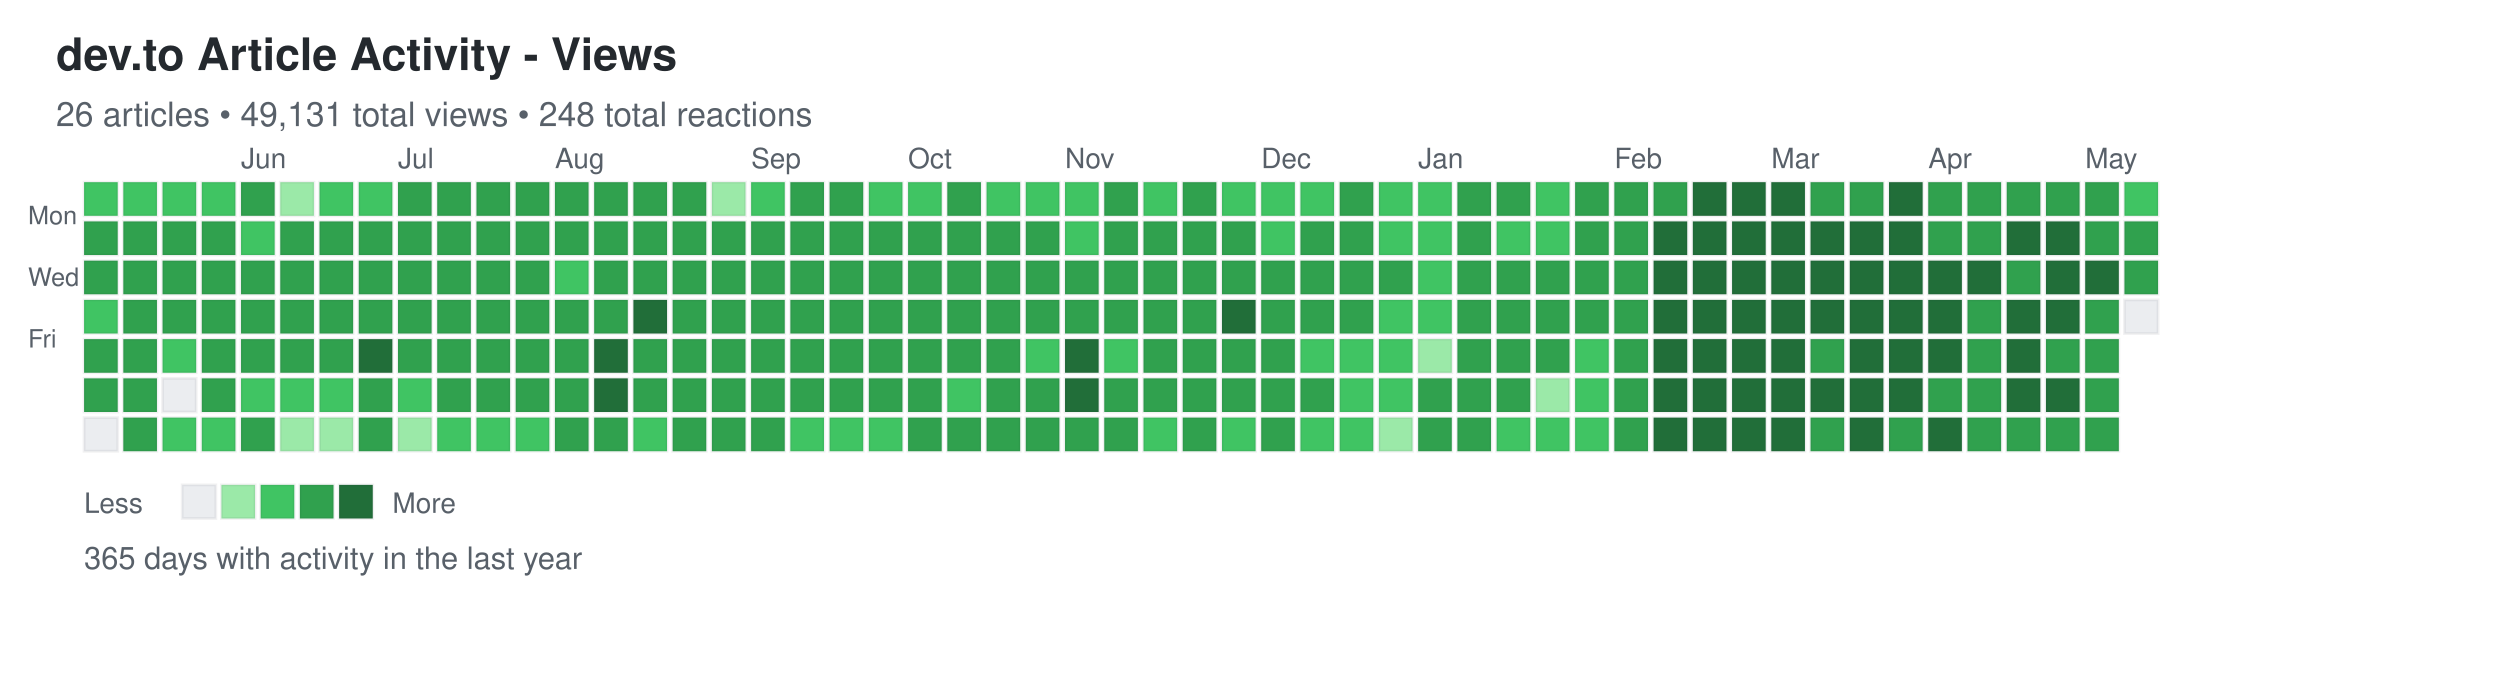
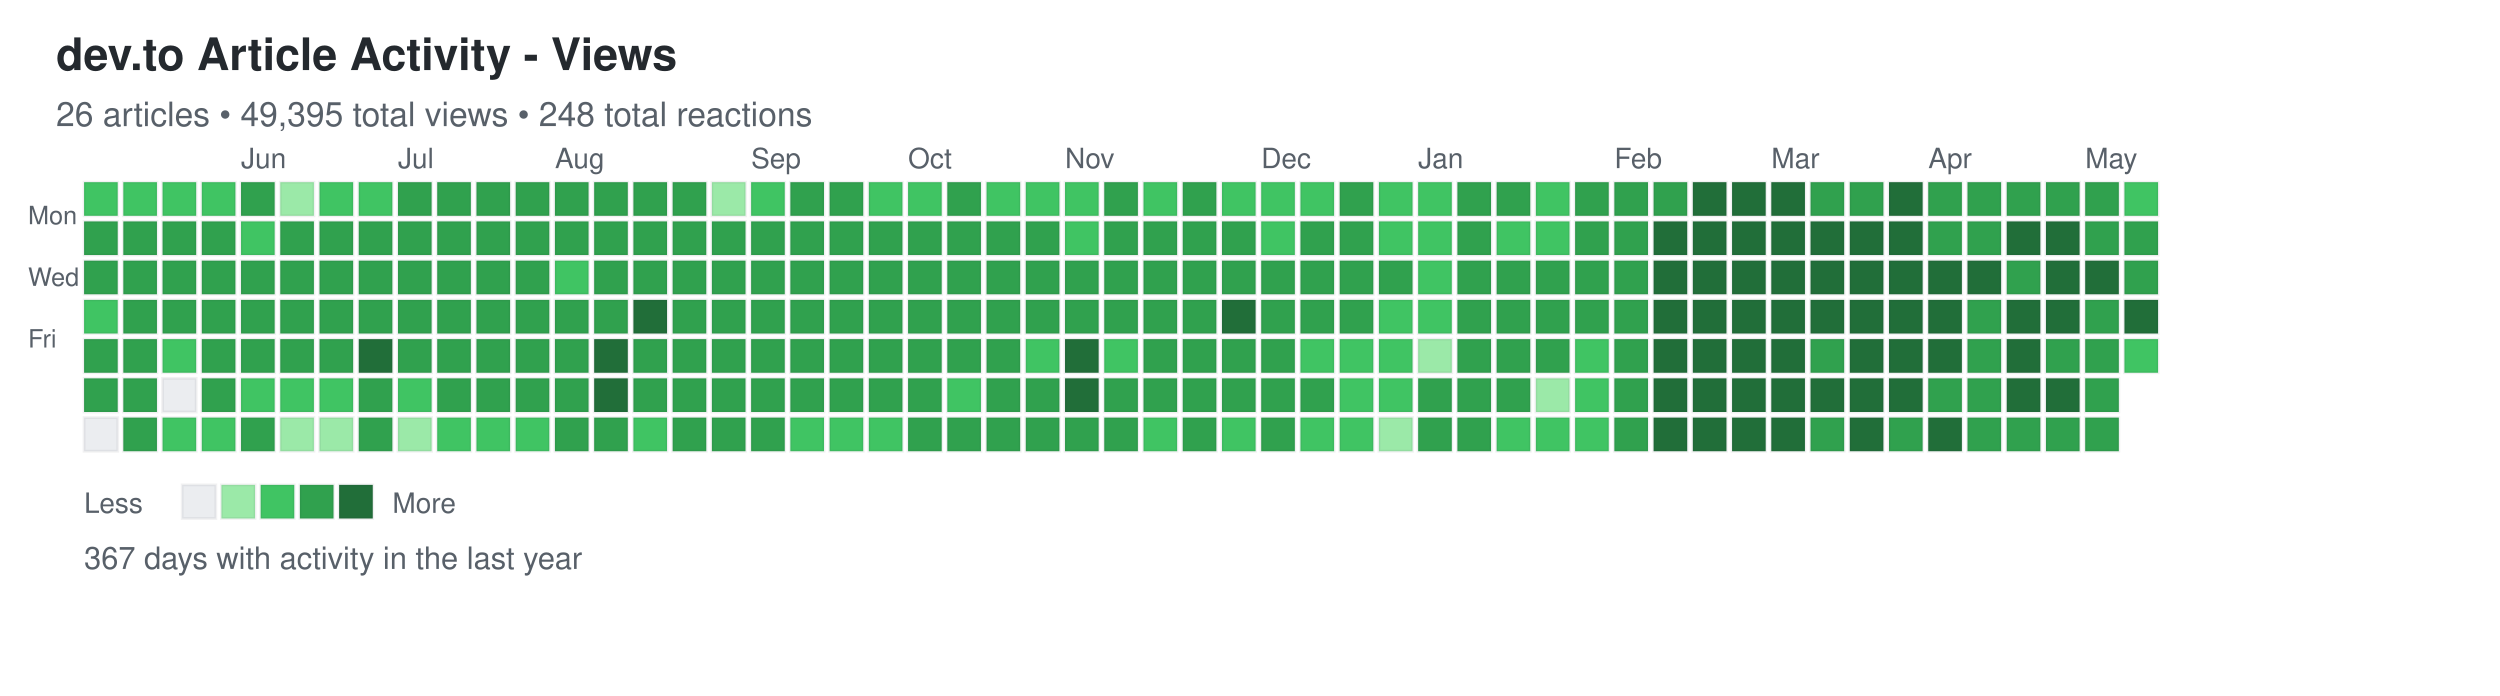
<svg xmlns="http://www.w3.org/2000/svg" width="892" height="248">
  <defs>
    <style>
.day { stroke: rgba(27,31,35,0.06); stroke-width: 1px; cursor: pointer; }
.day:hover { stroke: rgba(27,31,35,0.3); stroke-width: 2px; }
.month-label { font-family: -apple-system, BlinkMacSystemFont, "Segoe UI", Helvetica, Arial, sans-serif; font-size: 10px; fill: #586069; }
.day-label { font-family: -apple-system, BlinkMacSystemFont, "Segoe UI", Helvetica, Arial, sans-serif; font-size: 9px; fill: #586069; }
.title { font-family: -apple-system, BlinkMacSystemFont, "Segoe UI", Helvetica, Arial, sans-serif; font-size: 16px; font-weight: 600; fill: #24292e; }
.subtitle { font-family: -apple-system, BlinkMacSystemFont, "Segoe UI", Helvetica, Arial, sans-serif; font-size: 12px; fill: #586069; }
.stats { font-family: -apple-system, BlinkMacSystemFont, "Segoe UI", Helvetica, Arial, sans-serif; font-size: 11px; fill: #586069; }
.legend-text { font-family: -apple-system, BlinkMacSystemFont, "Segoe UI", Helvetica, Arial, sans-serif; font-size: 10px; fill: #586069; }
</style>
  </defs>
  <text x="20" y="25" class="title">dev.to Article Activity - Views</text>
-   <text x="20" y="45" class="subtitle">26 articles • 49,131 total views • 248 total reactions</text>
+   <text x="20" y="45" class="subtitle">26 articles • 49,395 total views • 248 total reactions</text>
  <text x="10" y="80" class="day-label">Mon</text>
  <text x="10" y="102" class="day-label">Wed</text>
  <text x="10" y="124" class="day-label">Fri</text>
  <rect x="30" y="65" width="12" height="12" fill="#40c463" class="day" data-date="2025-05-04" data-level="2" />
  <rect x="30" y="79" width="12" height="12" fill="#30a14e" class="day" data-date="2025-05-05" data-level="3" />
  <rect x="30" y="93" width="12" height="12" fill="#30a14e" class="day" data-date="2025-05-06" data-level="3" />
  <rect x="30" y="107" width="12" height="12" fill="#40c463" class="day" data-date="2025-05-07" data-level="2" />
  <rect x="30" y="121" width="12" height="12" fill="#30a14e" class="day" data-date="2025-05-08" data-level="3" />
  <rect x="30" y="135" width="12" height="12" fill="#30a14e" class="day" data-date="2025-05-09" data-level="3" />
  <rect x="30" y="149" width="12" height="12" fill="#ebedf0" class="day" data-date="2025-05-10" data-level="0" />
  <rect x="44" y="65" width="12" height="12" fill="#40c463" class="day" data-date="2025-05-11" data-level="2" />
  <rect x="44" y="79" width="12" height="12" fill="#30a14e" class="day" data-date="2025-05-12" data-level="3" />
  <rect x="44" y="93" width="12" height="12" fill="#30a14e" class="day" data-date="2025-05-13" data-level="3" />
  <rect x="44" y="107" width="12" height="12" fill="#30a14e" class="day" data-date="2025-05-14" data-level="3" />
  <rect x="44" y="121" width="12" height="12" fill="#30a14e" class="day" data-date="2025-05-15" data-level="3" />
  <rect x="44" y="135" width="12" height="12" fill="#30a14e" class="day" data-date="2025-05-16" data-level="3" />
  <rect x="44" y="149" width="12" height="12" fill="#30a14e" class="day" data-date="2025-05-17" data-level="3" />
  <rect x="58" y="65" width="12" height="12" fill="#40c463" class="day" data-date="2025-05-18" data-level="2" />
  <rect x="58" y="79" width="12" height="12" fill="#30a14e" class="day" data-date="2025-05-19" data-level="3" />
  <rect x="58" y="93" width="12" height="12" fill="#30a14e" class="day" data-date="2025-05-20" data-level="3" />
  <rect x="58" y="107" width="12" height="12" fill="#30a14e" class="day" data-date="2025-05-21" data-level="3" />
  <rect x="58" y="121" width="12" height="12" fill="#40c463" class="day" data-date="2025-05-22" data-level="2" />
  <rect x="58" y="135" width="12" height="12" fill="#ebedf0" class="day" data-date="2025-05-23" data-level="0" />
  <rect x="58" y="149" width="12" height="12" fill="#40c463" class="day" data-date="2025-05-24" data-level="2" />
  <rect x="72" y="65" width="12" height="12" fill="#40c463" class="day" data-date="2025-05-25" data-level="2" />
  <rect x="72" y="79" width="12" height="12" fill="#30a14e" class="day" data-date="2025-05-26" data-level="3" />
  <rect x="72" y="93" width="12" height="12" fill="#30a14e" class="day" data-date="2025-05-27" data-level="3" />
  <rect x="72" y="107" width="12" height="12" fill="#30a14e" class="day" data-date="2025-05-28" data-level="3" />
  <rect x="72" y="121" width="12" height="12" fill="#30a14e" class="day" data-date="2025-05-29" data-level="3" />
  <rect x="72" y="135" width="12" height="12" fill="#30a14e" class="day" data-date="2025-05-30" data-level="3" />
  <rect x="72" y="149" width="12" height="12" fill="#40c463" class="day" data-date="2025-05-31" data-level="2" />
  <rect x="86" y="65" width="12" height="12" fill="#30a14e" class="day" data-date="2025-06-01" data-level="3" />
  <rect x="86" y="79" width="12" height="12" fill="#40c463" class="day" data-date="2025-06-02" data-level="2" />
  <rect x="86" y="93" width="12" height="12" fill="#30a14e" class="day" data-date="2025-06-03" data-level="3" />
  <rect x="86" y="107" width="12" height="12" fill="#30a14e" class="day" data-date="2025-06-04" data-level="3" />
  <rect x="86" y="121" width="12" height="12" fill="#30a14e" class="day" data-date="2025-06-05" data-level="3" />
  <rect x="86" y="135" width="12" height="12" fill="#40c463" class="day" data-date="2025-06-06" data-level="2" />
  <rect x="86" y="149" width="12" height="12" fill="#30a14e" class="day" data-date="2025-06-07" data-level="3" />
  <rect x="100" y="65" width="12" height="12" fill="#9be9a8" class="day" data-date="2025-06-08" data-level="1" />
  <rect x="100" y="79" width="12" height="12" fill="#30a14e" class="day" data-date="2025-06-09" data-level="3" />
  <rect x="100" y="93" width="12" height="12" fill="#30a14e" class="day" data-date="2025-06-10" data-level="3" />
  <rect x="100" y="107" width="12" height="12" fill="#30a14e" class="day" data-date="2025-06-11" data-level="3" />
  <rect x="100" y="121" width="12" height="12" fill="#30a14e" class="day" data-date="2025-06-12" data-level="3" />
  <rect x="100" y="135" width="12" height="12" fill="#40c463" class="day" data-date="2025-06-13" data-level="2" />
  <rect x="100" y="149" width="12" height="12" fill="#9be9a8" class="day" data-date="2025-06-14" data-level="1" />
  <rect x="114" y="65" width="12" height="12" fill="#40c463" class="day" data-date="2025-06-15" data-level="2" />
  <rect x="114" y="79" width="12" height="12" fill="#30a14e" class="day" data-date="2025-06-16" data-level="3" />
  <rect x="114" y="93" width="12" height="12" fill="#30a14e" class="day" data-date="2025-06-17" data-level="3" />
  <rect x="114" y="107" width="12" height="12" fill="#30a14e" class="day" data-date="2025-06-18" data-level="3" />
  <rect x="114" y="121" width="12" height="12" fill="#30a14e" class="day" data-date="2025-06-19" data-level="3" />
  <rect x="114" y="135" width="12" height="12" fill="#40c463" class="day" data-date="2025-06-20" data-level="2" />
  <rect x="114" y="149" width="12" height="12" fill="#9be9a8" class="day" data-date="2025-06-21" data-level="1" />
  <rect x="128" y="65" width="12" height="12" fill="#40c463" class="day" data-date="2025-06-22" data-level="2" />
  <rect x="128" y="79" width="12" height="12" fill="#30a14e" class="day" data-date="2025-06-23" data-level="3" />
  <rect x="128" y="93" width="12" height="12" fill="#30a14e" class="day" data-date="2025-06-24" data-level="3" />
  <rect x="128" y="107" width="12" height="12" fill="#30a14e" class="day" data-date="2025-06-25" data-level="3" />
  <rect x="128" y="121" width="12" height="12" fill="#216e39" class="day" data-date="2025-06-26" data-level="4" />
  <rect x="128" y="135" width="12" height="12" fill="#30a14e" class="day" data-date="2025-06-27" data-level="3" />
  <rect x="128" y="149" width="12" height="12" fill="#30a14e" class="day" data-date="2025-06-28" data-level="3" />
  <rect x="142" y="65" width="12" height="12" fill="#30a14e" class="day" data-date="2025-06-29" data-level="3" />
  <rect x="142" y="79" width="12" height="12" fill="#30a14e" class="day" data-date="2025-06-30" data-level="3" />
  <rect x="142" y="93" width="12" height="12" fill="#30a14e" class="day" data-date="2025-07-01" data-level="3" />
  <rect x="142" y="107" width="12" height="12" fill="#30a14e" class="day" data-date="2025-07-02" data-level="3" />
  <rect x="142" y="121" width="12" height="12" fill="#30a14e" class="day" data-date="2025-07-03" data-level="3" />
  <rect x="142" y="135" width="12" height="12" fill="#40c463" class="day" data-date="2025-07-04" data-level="2" />
  <rect x="142" y="149" width="12" height="12" fill="#9be9a8" class="day" data-date="2025-07-05" data-level="1" />
  <rect x="156" y="65" width="12" height="12" fill="#30a14e" class="day" data-date="2025-07-06" data-level="3" />
  <rect x="156" y="79" width="12" height="12" fill="#30a14e" class="day" data-date="2025-07-07" data-level="3" />
  <rect x="156" y="93" width="12" height="12" fill="#30a14e" class="day" data-date="2025-07-08" data-level="3" />
  <rect x="156" y="107" width="12" height="12" fill="#30a14e" class="day" data-date="2025-07-09" data-level="3" />
  <rect x="156" y="121" width="12" height="12" fill="#30a14e" class="day" data-date="2025-07-10" data-level="3" />
  <rect x="156" y="135" width="12" height="12" fill="#30a14e" class="day" data-date="2025-07-11" data-level="3" />
  <rect x="156" y="149" width="12" height="12" fill="#40c463" class="day" data-date="2025-07-12" data-level="2" />
  <rect x="170" y="65" width="12" height="12" fill="#30a14e" class="day" data-date="2025-07-13" data-level="3" />
  <rect x="170" y="79" width="12" height="12" fill="#30a14e" class="day" data-date="2025-07-14" data-level="3" />
  <rect x="170" y="93" width="12" height="12" fill="#30a14e" class="day" data-date="2025-07-15" data-level="3" />
  <rect x="170" y="107" width="12" height="12" fill="#30a14e" class="day" data-date="2025-07-16" data-level="3" />
  <rect x="170" y="121" width="12" height="12" fill="#30a14e" class="day" data-date="2025-07-17" data-level="3" />
  <rect x="170" y="135" width="12" height="12" fill="#30a14e" class="day" data-date="2025-07-18" data-level="3" />
  <rect x="170" y="149" width="12" height="12" fill="#40c463" class="day" data-date="2025-07-19" data-level="2" />
  <rect x="184" y="65" width="12" height="12" fill="#30a14e" class="day" data-date="2025-07-20" data-level="3" />
  <rect x="184" y="79" width="12" height="12" fill="#30a14e" class="day" data-date="2025-07-21" data-level="3" />
  <rect x="184" y="93" width="12" height="12" fill="#30a14e" class="day" data-date="2025-07-22" data-level="3" />
  <rect x="184" y="107" width="12" height="12" fill="#30a14e" class="day" data-date="2025-07-23" data-level="3" />
  <rect x="184" y="121" width="12" height="12" fill="#30a14e" class="day" data-date="2025-07-24" data-level="3" />
  <rect x="184" y="135" width="12" height="12" fill="#30a14e" class="day" data-date="2025-07-25" data-level="3" />
  <rect x="184" y="149" width="12" height="12" fill="#40c463" class="day" data-date="2025-07-26" data-level="2" />
  <rect x="198" y="65" width="12" height="12" fill="#30a14e" class="day" data-date="2025-07-27" data-level="3" />
  <rect x="198" y="79" width="12" height="12" fill="#30a14e" class="day" data-date="2025-07-28" data-level="3" />
  <rect x="198" y="93" width="12" height="12" fill="#40c463" class="day" data-date="2025-07-29" data-level="2" />
  <rect x="198" y="107" width="12" height="12" fill="#30a14e" class="day" data-date="2025-07-30" data-level="3" />
  <rect x="198" y="121" width="12" height="12" fill="#30a14e" class="day" data-date="2025-07-31" data-level="3" />
  <rect x="198" y="135" width="12" height="12" fill="#30a14e" class="day" data-date="2025-08-01" data-level="3" />
  <rect x="198" y="149" width="12" height="12" fill="#30a14e" class="day" data-date="2025-08-02" data-level="3" />
  <rect x="212" y="65" width="12" height="12" fill="#30a14e" class="day" data-date="2025-08-03" data-level="3" />
  <rect x="212" y="79" width="12" height="12" fill="#30a14e" class="day" data-date="2025-08-04" data-level="3" />
  <rect x="212" y="93" width="12" height="12" fill="#30a14e" class="day" data-date="2025-08-05" data-level="3" />
  <rect x="212" y="107" width="12" height="12" fill="#30a14e" class="day" data-date="2025-08-06" data-level="3" />
  <rect x="212" y="121" width="12" height="12" fill="#216e39" class="day" data-date="2025-08-07" data-level="4" />
  <rect x="212" y="135" width="12" height="12" fill="#216e39" class="day" data-date="2025-08-08" data-level="4" />
  <rect x="212" y="149" width="12" height="12" fill="#30a14e" class="day" data-date="2025-08-09" data-level="3" />
  <rect x="226" y="65" width="12" height="12" fill="#30a14e" class="day" data-date="2025-08-10" data-level="3" />
  <rect x="226" y="79" width="12" height="12" fill="#30a14e" class="day" data-date="2025-08-11" data-level="3" />
  <rect x="226" y="93" width="12" height="12" fill="#30a14e" class="day" data-date="2025-08-12" data-level="3" />
  <rect x="226" y="107" width="12" height="12" fill="#216e39" class="day" data-date="2025-08-13" data-level="4" />
  <rect x="226" y="121" width="12" height="12" fill="#30a14e" class="day" data-date="2025-08-14" data-level="3" />
  <rect x="226" y="135" width="12" height="12" fill="#30a14e" class="day" data-date="2025-08-15" data-level="3" />
  <rect x="226" y="149" width="12" height="12" fill="#40c463" class="day" data-date="2025-08-16" data-level="2" />
  <rect x="240" y="65" width="12" height="12" fill="#30a14e" class="day" data-date="2025-08-17" data-level="3" />
  <rect x="240" y="79" width="12" height="12" fill="#30a14e" class="day" data-date="2025-08-18" data-level="3" />
  <rect x="240" y="93" width="12" height="12" fill="#30a14e" class="day" data-date="2025-08-19" data-level="3" />
  <rect x="240" y="107" width="12" height="12" fill="#30a14e" class="day" data-date="2025-08-20" data-level="3" />
  <rect x="240" y="121" width="12" height="12" fill="#30a14e" class="day" data-date="2025-08-21" data-level="3" />
  <rect x="240" y="135" width="12" height="12" fill="#30a14e" class="day" data-date="2025-08-22" data-level="3" />
  <rect x="240" y="149" width="12" height="12" fill="#30a14e" class="day" data-date="2025-08-23" data-level="3" />
  <rect x="254" y="65" width="12" height="12" fill="#9be9a8" class="day" data-date="2025-08-24" data-level="1" />
  <rect x="254" y="79" width="12" height="12" fill="#30a14e" class="day" data-date="2025-08-25" data-level="3" />
  <rect x="254" y="93" width="12" height="12" fill="#30a14e" class="day" data-date="2025-08-26" data-level="3" />
  <rect x="254" y="107" width="12" height="12" fill="#30a14e" class="day" data-date="2025-08-27" data-level="3" />
  <rect x="254" y="121" width="12" height="12" fill="#30a14e" class="day" data-date="2025-08-28" data-level="3" />
  <rect x="254" y="135" width="12" height="12" fill="#30a14e" class="day" data-date="2025-08-29" data-level="3" />
  <rect x="254" y="149" width="12" height="12" fill="#30a14e" class="day" data-date="2025-08-30" data-level="3" />
  <rect x="268" y="65" width="12" height="12" fill="#40c463" class="day" data-date="2025-08-31" data-level="2" />
  <rect x="268" y="79" width="12" height="12" fill="#30a14e" class="day" data-date="2025-09-01" data-level="3" />
  <rect x="268" y="93" width="12" height="12" fill="#30a14e" class="day" data-date="2025-09-02" data-level="3" />
  <rect x="268" y="107" width="12" height="12" fill="#30a14e" class="day" data-date="2025-09-03" data-level="3" />
  <rect x="268" y="121" width="12" height="12" fill="#30a14e" class="day" data-date="2025-09-04" data-level="3" />
  <rect x="268" y="135" width="12" height="12" fill="#30a14e" class="day" data-date="2025-09-05" data-level="3" />
  <rect x="268" y="149" width="12" height="12" fill="#30a14e" class="day" data-date="2025-09-06" data-level="3" />
  <rect x="282" y="65" width="12" height="12" fill="#30a14e" class="day" data-date="2025-09-07" data-level="3" />
  <rect x="282" y="79" width="12" height="12" fill="#30a14e" class="day" data-date="2025-09-08" data-level="3" />
  <rect x="282" y="93" width="12" height="12" fill="#30a14e" class="day" data-date="2025-09-09" data-level="3" />
  <rect x="282" y="107" width="12" height="12" fill="#30a14e" class="day" data-date="2025-09-10" data-level="3" />
  <rect x="282" y="121" width="12" height="12" fill="#30a14e" class="day" data-date="2025-09-11" data-level="3" />
  <rect x="282" y="135" width="12" height="12" fill="#30a14e" class="day" data-date="2025-09-12" data-level="3" />
  <rect x="282" y="149" width="12" height="12" fill="#40c463" class="day" data-date="2025-09-13" data-level="2" />
  <rect x="296" y="65" width="12" height="12" fill="#30a14e" class="day" data-date="2025-09-14" data-level="3" />
  <rect x="296" y="79" width="12" height="12" fill="#30a14e" class="day" data-date="2025-09-15" data-level="3" />
  <rect x="296" y="93" width="12" height="12" fill="#30a14e" class="day" data-date="2025-09-16" data-level="3" />
  <rect x="296" y="107" width="12" height="12" fill="#30a14e" class="day" data-date="2025-09-17" data-level="3" />
  <rect x="296" y="121" width="12" height="12" fill="#30a14e" class="day" data-date="2025-09-18" data-level="3" />
  <rect x="296" y="135" width="12" height="12" fill="#30a14e" class="day" data-date="2025-09-19" data-level="3" />
  <rect x="296" y="149" width="12" height="12" fill="#40c463" class="day" data-date="2025-09-20" data-level="2" />
  <rect x="310" y="65" width="12" height="12" fill="#40c463" class="day" data-date="2025-09-21" data-level="2" />
  <rect x="310" y="79" width="12" height="12" fill="#30a14e" class="day" data-date="2025-09-22" data-level="3" />
  <rect x="310" y="93" width="12" height="12" fill="#30a14e" class="day" data-date="2025-09-23" data-level="3" />
  <rect x="310" y="107" width="12" height="12" fill="#30a14e" class="day" data-date="2025-09-24" data-level="3" />
  <rect x="310" y="121" width="12" height="12" fill="#30a14e" class="day" data-date="2025-09-25" data-level="3" />
  <rect x="310" y="135" width="12" height="12" fill="#30a14e" class="day" data-date="2025-09-26" data-level="3" />
  <rect x="310" y="149" width="12" height="12" fill="#40c463" class="day" data-date="2025-09-27" data-level="2" />
  <rect x="324" y="65" width="12" height="12" fill="#40c463" class="day" data-date="2025-09-28" data-level="2" />
  <rect x="324" y="79" width="12" height="12" fill="#30a14e" class="day" data-date="2025-09-29" data-level="3" />
  <rect x="324" y="93" width="12" height="12" fill="#30a14e" class="day" data-date="2025-09-30" data-level="3" />
  <rect x="324" y="107" width="12" height="12" fill="#30a14e" class="day" data-date="2025-10-01" data-level="3" />
  <rect x="324" y="121" width="12" height="12" fill="#30a14e" class="day" data-date="2025-10-02" data-level="3" />
  <rect x="324" y="135" width="12" height="12" fill="#30a14e" class="day" data-date="2025-10-03" data-level="3" />
  <rect x="324" y="149" width="12" height="12" fill="#30a14e" class="day" data-date="2025-10-04" data-level="3" />
  <rect x="338" y="65" width="12" height="12" fill="#30a14e" class="day" data-date="2025-10-05" data-level="3" />
  <rect x="338" y="79" width="12" height="12" fill="#30a14e" class="day" data-date="2025-10-06" data-level="3" />
  <rect x="338" y="93" width="12" height="12" fill="#30a14e" class="day" data-date="2025-10-07" data-level="3" />
  <rect x="338" y="107" width="12" height="12" fill="#30a14e" class="day" data-date="2025-10-08" data-level="3" />
  <rect x="338" y="121" width="12" height="12" fill="#30a14e" class="day" data-date="2025-10-09" data-level="3" />
  <rect x="338" y="135" width="12" height="12" fill="#40c463" class="day" data-date="2025-10-10" data-level="2" />
  <rect x="338" y="149" width="12" height="12" fill="#30a14e" class="day" data-date="2025-10-11" data-level="3" />
  <rect x="352" y="65" width="12" height="12" fill="#40c463" class="day" data-date="2025-10-12" data-level="2" />
  <rect x="352" y="79" width="12" height="12" fill="#30a14e" class="day" data-date="2025-10-13" data-level="3" />
  <rect x="352" y="93" width="12" height="12" fill="#30a14e" class="day" data-date="2025-10-14" data-level="3" />
  <rect x="352" y="107" width="12" height="12" fill="#30a14e" class="day" data-date="2025-10-15" data-level="3" />
  <rect x="352" y="121" width="12" height="12" fill="#30a14e" class="day" data-date="2025-10-16" data-level="3" />
  <rect x="352" y="135" width="12" height="12" fill="#30a14e" class="day" data-date="2025-10-17" data-level="3" />
  <rect x="352" y="149" width="12" height="12" fill="#30a14e" class="day" data-date="2025-10-18" data-level="3" />
  <rect x="366" y="65" width="12" height="12" fill="#40c463" class="day" data-date="2025-10-19" data-level="2" />
  <rect x="366" y="79" width="12" height="12" fill="#30a14e" class="day" data-date="2025-10-20" data-level="3" />
  <rect x="366" y="93" width="12" height="12" fill="#30a14e" class="day" data-date="2025-10-21" data-level="3" />
  <rect x="366" y="107" width="12" height="12" fill="#30a14e" class="day" data-date="2025-10-22" data-level="3" />
  <rect x="366" y="121" width="12" height="12" fill="#40c463" class="day" data-date="2025-10-23" data-level="2" />
  <rect x="366" y="135" width="12" height="12" fill="#30a14e" class="day" data-date="2025-10-24" data-level="3" />
  <rect x="366" y="149" width="12" height="12" fill="#30a14e" class="day" data-date="2025-10-25" data-level="3" />
  <rect x="380" y="65" width="12" height="12" fill="#40c463" class="day" data-date="2025-10-26" data-level="2" />
  <rect x="380" y="79" width="12" height="12" fill="#40c463" class="day" data-date="2025-10-27" data-level="2" />
  <rect x="380" y="93" width="12" height="12" fill="#30a14e" class="day" data-date="2025-10-28" data-level="3" />
  <rect x="380" y="107" width="12" height="12" fill="#30a14e" class="day" data-date="2025-10-29" data-level="3" />
  <rect x="380" y="121" width="12" height="12" fill="#216e39" class="day" data-date="2025-10-30" data-level="4" />
  <rect x="380" y="135" width="12" height="12" fill="#216e39" class="day" data-date="2025-10-31" data-level="4" />
  <rect x="380" y="149" width="12" height="12" fill="#30a14e" class="day" data-date="2025-11-01" data-level="3" />
  <rect x="394" y="65" width="12" height="12" fill="#30a14e" class="day" data-date="2025-11-02" data-level="3" />
  <rect x="394" y="79" width="12" height="12" fill="#30a14e" class="day" data-date="2025-11-03" data-level="3" />
  <rect x="394" y="93" width="12" height="12" fill="#30a14e" class="day" data-date="2025-11-04" data-level="3" />
  <rect x="394" y="107" width="12" height="12" fill="#30a14e" class="day" data-date="2025-11-05" data-level="3" />
  <rect x="394" y="121" width="12" height="12" fill="#40c463" class="day" data-date="2025-11-06" data-level="2" />
  <rect x="394" y="135" width="12" height="12" fill="#30a14e" class="day" data-date="2025-11-07" data-level="3" />
  <rect x="394" y="149" width="12" height="12" fill="#30a14e" class="day" data-date="2025-11-08" data-level="3" />
  <rect x="408" y="65" width="12" height="12" fill="#40c463" class="day" data-date="2025-11-09" data-level="2" />
  <rect x="408" y="79" width="12" height="12" fill="#30a14e" class="day" data-date="2025-11-10" data-level="3" />
  <rect x="408" y="93" width="12" height="12" fill="#30a14e" class="day" data-date="2025-11-11" data-level="3" />
  <rect x="408" y="107" width="12" height="12" fill="#30a14e" class="day" data-date="2025-11-12" data-level="3" />
  <rect x="408" y="121" width="12" height="12" fill="#30a14e" class="day" data-date="2025-11-13" data-level="3" />
  <rect x="408" y="135" width="12" height="12" fill="#30a14e" class="day" data-date="2025-11-14" data-level="3" />
  <rect x="408" y="149" width="12" height="12" fill="#40c463" class="day" data-date="2025-11-15" data-level="2" />
  <rect x="422" y="65" width="12" height="12" fill="#30a14e" class="day" data-date="2025-11-16" data-level="3" />
  <rect x="422" y="79" width="12" height="12" fill="#30a14e" class="day" data-date="2025-11-17" data-level="3" />
  <rect x="422" y="93" width="12" height="12" fill="#30a14e" class="day" data-date="2025-11-18" data-level="3" />
  <rect x="422" y="107" width="12" height="12" fill="#30a14e" class="day" data-date="2025-11-19" data-level="3" />
  <rect x="422" y="121" width="12" height="12" fill="#30a14e" class="day" data-date="2025-11-20" data-level="3" />
  <rect x="422" y="135" width="12" height="12" fill="#30a14e" class="day" data-date="2025-11-21" data-level="3" />
  <rect x="422" y="149" width="12" height="12" fill="#30a14e" class="day" data-date="2025-11-22" data-level="3" />
  <rect x="436" y="65" width="12" height="12" fill="#40c463" class="day" data-date="2025-11-23" data-level="2" />
  <rect x="436" y="79" width="12" height="12" fill="#30a14e" class="day" data-date="2025-11-24" data-level="3" />
  <rect x="436" y="93" width="12" height="12" fill="#30a14e" class="day" data-date="2025-11-25" data-level="3" />
  <rect x="436" y="107" width="12" height="12" fill="#216e39" class="day" data-date="2025-11-26" data-level="4" />
  <rect x="436" y="121" width="12" height="12" fill="#30a14e" class="day" data-date="2025-11-27" data-level="3" />
  <rect x="436" y="135" width="12" height="12" fill="#30a14e" class="day" data-date="2025-11-28" data-level="3" />
  <rect x="436" y="149" width="12" height="12" fill="#40c463" class="day" data-date="2025-11-29" data-level="2" />
  <rect x="450" y="65" width="12" height="12" fill="#40c463" class="day" data-date="2025-11-30" data-level="2" />
  <rect x="450" y="79" width="12" height="12" fill="#40c463" class="day" data-date="2025-12-01" data-level="2" />
  <rect x="450" y="93" width="12" height="12" fill="#30a14e" class="day" data-date="2025-12-02" data-level="3" />
  <rect x="450" y="107" width="12" height="12" fill="#30a14e" class="day" data-date="2025-12-03" data-level="3" />
  <rect x="450" y="121" width="12" height="12" fill="#30a14e" class="day" data-date="2025-12-04" data-level="3" />
  <rect x="450" y="135" width="12" height="12" fill="#30a14e" class="day" data-date="2025-12-05" data-level="3" />
  <rect x="450" y="149" width="12" height="12" fill="#30a14e" class="day" data-date="2025-12-06" data-level="3" />
  <rect x="464" y="65" width="12" height="12" fill="#40c463" class="day" data-date="2025-12-07" data-level="2" />
  <rect x="464" y="79" width="12" height="12" fill="#30a14e" class="day" data-date="2025-12-08" data-level="3" />
  <rect x="464" y="93" width="12" height="12" fill="#30a14e" class="day" data-date="2025-12-09" data-level="3" />
  <rect x="464" y="107" width="12" height="12" fill="#30a14e" class="day" data-date="2025-12-10" data-level="3" />
  <rect x="464" y="121" width="12" height="12" fill="#40c463" class="day" data-date="2025-12-11" data-level="2" />
  <rect x="464" y="135" width="12" height="12" fill="#30a14e" class="day" data-date="2025-12-12" data-level="3" />
  <rect x="464" y="149" width="12" height="12" fill="#40c463" class="day" data-date="2025-12-13" data-level="2" />
  <rect x="478" y="65" width="12" height="12" fill="#30a14e" class="day" data-date="2025-12-14" data-level="3" />
  <rect x="478" y="79" width="12" height="12" fill="#30a14e" class="day" data-date="2025-12-15" data-level="3" />
  <rect x="478" y="93" width="12" height="12" fill="#30a14e" class="day" data-date="2025-12-16" data-level="3" />
  <rect x="478" y="107" width="12" height="12" fill="#30a14e" class="day" data-date="2025-12-17" data-level="3" />
  <rect x="478" y="121" width="12" height="12" fill="#40c463" class="day" data-date="2025-12-18" data-level="2" />
  <rect x="478" y="135" width="12" height="12" fill="#40c463" class="day" data-date="2025-12-19" data-level="2" />
  <rect x="478" y="149" width="12" height="12" fill="#40c463" class="day" data-date="2025-12-20" data-level="2" />
  <rect x="492" y="65" width="12" height="12" fill="#40c463" class="day" data-date="2025-12-21" data-level="2" />
  <rect x="492" y="79" width="12" height="12" fill="#40c463" class="day" data-date="2025-12-22" data-level="2" />
  <rect x="492" y="93" width="12" height="12" fill="#30a14e" class="day" data-date="2025-12-23" data-level="3" />
  <rect x="492" y="107" width="12" height="12" fill="#40c463" class="day" data-date="2025-12-24" data-level="2" />
  <rect x="492" y="121" width="12" height="12" fill="#40c463" class="day" data-date="2025-12-25" data-level="2" />
  <rect x="492" y="135" width="12" height="12" fill="#40c463" class="day" data-date="2025-12-26" data-level="2" />
  <rect x="492" y="149" width="12" height="12" fill="#9be9a8" class="day" data-date="2025-12-27" data-level="1" />
  <rect x="506" y="65" width="12" height="12" fill="#40c463" class="day" data-date="2025-12-28" data-level="2" />
  <rect x="506" y="79" width="12" height="12" fill="#40c463" class="day" data-date="2025-12-29" data-level="2" />
  <rect x="506" y="93" width="12" height="12" fill="#40c463" class="day" data-date="2025-12-30" data-level="2" />
  <rect x="506" y="107" width="12" height="12" fill="#40c463" class="day" data-date="2025-12-31" data-level="2" />
  <rect x="506" y="121" width="12" height="12" fill="#9be9a8" class="day" data-date="2026-01-01" data-level="1" />
  <rect x="506" y="135" width="12" height="12" fill="#30a14e" class="day" data-date="2026-01-02" data-level="3" />
  <rect x="506" y="149" width="12" height="12" fill="#30a14e" class="day" data-date="2026-01-03" data-level="3" />
  <rect x="520" y="65" width="12" height="12" fill="#30a14e" class="day" data-date="2026-01-04" data-level="3" />
  <rect x="520" y="79" width="12" height="12" fill="#30a14e" class="day" data-date="2026-01-05" data-level="3" />
  <rect x="520" y="93" width="12" height="12" fill="#30a14e" class="day" data-date="2026-01-06" data-level="3" />
  <rect x="520" y="107" width="12" height="12" fill="#30a14e" class="day" data-date="2026-01-07" data-level="3" />
  <rect x="520" y="121" width="12" height="12" fill="#30a14e" class="day" data-date="2026-01-08" data-level="3" />
  <rect x="520" y="135" width="12" height="12" fill="#30a14e" class="day" data-date="2026-01-09" data-level="3" />
  <rect x="520" y="149" width="12" height="12" fill="#30a14e" class="day" data-date="2026-01-10" data-level="3" />
  <rect x="534" y="65" width="12" height="12" fill="#30a14e" class="day" data-date="2026-01-11" data-level="3" />
  <rect x="534" y="79" width="12" height="12" fill="#40c463" class="day" data-date="2026-01-12" data-level="2" />
  <rect x="534" y="93" width="12" height="12" fill="#30a14e" class="day" data-date="2026-01-13" data-level="3" />
  <rect x="534" y="107" width="12" height="12" fill="#30a14e" class="day" data-date="2026-01-14" data-level="3" />
  <rect x="534" y="121" width="12" height="12" fill="#30a14e" class="day" data-date="2026-01-15" data-level="3" />
  <rect x="534" y="135" width="12" height="12" fill="#30a14e" class="day" data-date="2026-01-16" data-level="3" />
  <rect x="534" y="149" width="12" height="12" fill="#40c463" class="day" data-date="2026-01-17" data-level="2" />
  <rect x="548" y="65" width="12" height="12" fill="#40c463" class="day" data-date="2026-01-18" data-level="2" />
  <rect x="548" y="79" width="12" height="12" fill="#40c463" class="day" data-date="2026-01-19" data-level="2" />
  <rect x="548" y="93" width="12" height="12" fill="#30a14e" class="day" data-date="2026-01-20" data-level="3" />
  <rect x="548" y="107" width="12" height="12" fill="#30a14e" class="day" data-date="2026-01-21" data-level="3" />
  <rect x="548" y="121" width="12" height="12" fill="#30a14e" class="day" data-date="2026-01-22" data-level="3" />
  <rect x="548" y="135" width="12" height="12" fill="#9be9a8" class="day" data-date="2026-01-23" data-level="1" />
  <rect x="548" y="149" width="12" height="12" fill="#40c463" class="day" data-date="2026-01-24" data-level="2" />
  <rect x="562" y="65" width="12" height="12" fill="#30a14e" class="day" data-date="2026-01-25" data-level="3" />
  <rect x="562" y="79" width="12" height="12" fill="#30a14e" class="day" data-date="2026-01-26" data-level="3" />
  <rect x="562" y="93" width="12" height="12" fill="#30a14e" class="day" data-date="2026-01-27" data-level="3" />
  <rect x="562" y="107" width="12" height="12" fill="#30a14e" class="day" data-date="2026-01-28" data-level="3" />
  <rect x="562" y="121" width="12" height="12" fill="#40c463" class="day" data-date="2026-01-29" data-level="2" />
  <rect x="562" y="135" width="12" height="12" fill="#40c463" class="day" data-date="2026-01-30" data-level="2" />
  <rect x="562" y="149" width="12" height="12" fill="#40c463" class="day" data-date="2026-01-31" data-level="2" />
  <rect x="576" y="65" width="12" height="12" fill="#30a14e" class="day" data-date="2026-02-01" data-level="3" />
  <rect x="576" y="79" width="12" height="12" fill="#30a14e" class="day" data-date="2026-02-02" data-level="3" />
  <rect x="576" y="93" width="12" height="12" fill="#30a14e" class="day" data-date="2026-02-03" data-level="3" />
  <rect x="576" y="107" width="12" height="12" fill="#30a14e" class="day" data-date="2026-02-04" data-level="3" />
  <rect x="576" y="121" width="12" height="12" fill="#30a14e" class="day" data-date="2026-02-05" data-level="3" />
  <rect x="576" y="135" width="12" height="12" fill="#30a14e" class="day" data-date="2026-02-06" data-level="3" />
  <rect x="576" y="149" width="12" height="12" fill="#30a14e" class="day" data-date="2026-02-07" data-level="3" />
  <rect x="590" y="65" width="12" height="12" fill="#30a14e" class="day" data-date="2026-02-08" data-level="3" />
  <rect x="590" y="79" width="12" height="12" fill="#216e39" class="day" data-date="2026-02-09" data-level="4" />
  <rect x="590" y="93" width="12" height="12" fill="#216e39" class="day" data-date="2026-02-10" data-level="4" />
  <rect x="590" y="107" width="12" height="12" fill="#216e39" class="day" data-date="2026-02-11" data-level="4" />
  <rect x="590" y="121" width="12" height="12" fill="#216e39" class="day" data-date="2026-02-12" data-level="4" />
  <rect x="590" y="135" width="12" height="12" fill="#216e39" class="day" data-date="2026-02-13" data-level="4" />
  <rect x="590" y="149" width="12" height="12" fill="#216e39" class="day" data-date="2026-02-14" data-level="4" />
  <rect x="604" y="65" width="12" height="12" fill="#216e39" class="day" data-date="2026-02-15" data-level="4" />
  <rect x="604" y="79" width="12" height="12" fill="#216e39" class="day" data-date="2026-02-16" data-level="4" />
  <rect x="604" y="93" width="12" height="12" fill="#216e39" class="day" data-date="2026-02-17" data-level="4" />
  <rect x="604" y="107" width="12" height="12" fill="#216e39" class="day" data-date="2026-02-18" data-level="4" />
  <rect x="604" y="121" width="12" height="12" fill="#216e39" class="day" data-date="2026-02-19" data-level="4" />
  <rect x="604" y="135" width="12" height="12" fill="#216e39" class="day" data-date="2026-02-20" data-level="4" />
  <rect x="604" y="149" width="12" height="12" fill="#216e39" class="day" data-date="2026-02-21" data-level="4" />
  <rect x="618" y="65" width="12" height="12" fill="#216e39" class="day" data-date="2026-02-22" data-level="4" />
  <rect x="618" y="79" width="12" height="12" fill="#216e39" class="day" data-date="2026-02-23" data-level="4" />
  <rect x="618" y="93" width="12" height="12" fill="#216e39" class="day" data-date="2026-02-24" data-level="4" />
  <rect x="618" y="107" width="12" height="12" fill="#216e39" class="day" data-date="2026-02-25" data-level="4" />
  <rect x="618" y="121" width="12" height="12" fill="#216e39" class="day" data-date="2026-02-26" data-level="4" />
  <rect x="618" y="135" width="12" height="12" fill="#216e39" class="day" data-date="2026-02-27" data-level="4" />
  <rect x="618" y="149" width="12" height="12" fill="#216e39" class="day" data-date="2026-02-28" data-level="4" />
  <rect x="632" y="65" width="12" height="12" fill="#216e39" class="day" data-date="2026-03-01" data-level="4" />
  <rect x="632" y="79" width="12" height="12" fill="#216e39" class="day" data-date="2026-03-02" data-level="4" />
  <rect x="632" y="93" width="12" height="12" fill="#216e39" class="day" data-date="2026-03-03" data-level="4" />
  <rect x="632" y="107" width="12" height="12" fill="#216e39" class="day" data-date="2026-03-04" data-level="4" />
  <rect x="632" y="121" width="12" height="12" fill="#216e39" class="day" data-date="2026-03-05" data-level="4" />
  <rect x="632" y="135" width="12" height="12" fill="#216e39" class="day" data-date="2026-03-06" data-level="4" />
  <rect x="632" y="149" width="12" height="12" fill="#216e39" class="day" data-date="2026-03-07" data-level="4" />
  <rect x="646" y="65" width="12" height="12" fill="#30a14e" class="day" data-date="2026-03-08" data-level="3" />
  <rect x="646" y="79" width="12" height="12" fill="#216e39" class="day" data-date="2026-03-09" data-level="4" />
  <rect x="646" y="93" width="12" height="12" fill="#216e39" class="day" data-date="2026-03-10" data-level="4" />
  <rect x="646" y="107" width="12" height="12" fill="#216e39" class="day" data-date="2026-03-11" data-level="4" />
  <rect x="646" y="121" width="12" height="12" fill="#30a14e" class="day" data-date="2026-03-12" data-level="3" />
  <rect x="646" y="135" width="12" height="12" fill="#216e39" class="day" data-date="2026-03-13" data-level="4" />
  <rect x="646" y="149" width="12" height="12" fill="#30a14e" class="day" data-date="2026-03-14" data-level="3" />
  <rect x="660" y="65" width="12" height="12" fill="#30a14e" class="day" data-date="2026-03-15" data-level="3" />
  <rect x="660" y="79" width="12" height="12" fill="#216e39" class="day" data-date="2026-03-16" data-level="4" />
  <rect x="660" y="93" width="12" height="12" fill="#216e39" class="day" data-date="2026-03-17" data-level="4" />
  <rect x="660" y="107" width="12" height="12" fill="#216e39" class="day" data-date="2026-03-18" data-level="4" />
  <rect x="660" y="121" width="12" height="12" fill="#216e39" class="day" data-date="2026-03-19" data-level="4" />
  <rect x="660" y="135" width="12" height="12" fill="#216e39" class="day" data-date="2026-03-20" data-level="4" />
  <rect x="660" y="149" width="12" height="12" fill="#216e39" class="day" data-date="2026-03-21" data-level="4" />
  <rect x="674" y="65" width="12" height="12" fill="#216e39" class="day" data-date="2026-03-22" data-level="4" />
  <rect x="674" y="79" width="12" height="12" fill="#216e39" class="day" data-date="2026-03-23" data-level="4" />
  <rect x="674" y="93" width="12" height="12" fill="#216e39" class="day" data-date="2026-03-24" data-level="4" />
  <rect x="674" y="107" width="12" height="12" fill="#216e39" class="day" data-date="2026-03-25" data-level="4" />
  <rect x="674" y="121" width="12" height="12" fill="#216e39" class="day" data-date="2026-03-26" data-level="4" />
  <rect x="674" y="135" width="12" height="12" fill="#216e39" class="day" data-date="2026-03-27" data-level="4" />
  <rect x="674" y="149" width="12" height="12" fill="#30a14e" class="day" data-date="2026-03-28" data-level="3" />
  <rect x="688" y="65" width="12" height="12" fill="#30a14e" class="day" data-date="2026-03-29" data-level="3" />
  <rect x="688" y="79" width="12" height="12" fill="#30a14e" class="day" data-date="2026-03-30" data-level="3" />
  <rect x="688" y="93" width="12" height="12" fill="#216e39" class="day" data-date="2026-03-31" data-level="4" />
  <rect x="688" y="107" width="12" height="12" fill="#216e39" class="day" data-date="2026-04-01" data-level="4" />
  <rect x="688" y="121" width="12" height="12" fill="#216e39" class="day" data-date="2026-04-02" data-level="4" />
  <rect x="688" y="135" width="12" height="12" fill="#30a14e" class="day" data-date="2026-04-03" data-level="3" />
  <rect x="688" y="149" width="12" height="12" fill="#216e39" class="day" data-date="2026-04-04" data-level="4" />
  <rect x="702" y="65" width="12" height="12" fill="#30a14e" class="day" data-date="2026-04-05" data-level="3" />
  <rect x="702" y="79" width="12" height="12" fill="#30a14e" class="day" data-date="2026-04-06" data-level="3" />
  <rect x="702" y="93" width="12" height="12" fill="#216e39" class="day" data-date="2026-04-07" data-level="4" />
  <rect x="702" y="107" width="12" height="12" fill="#30a14e" class="day" data-date="2026-04-08" data-level="3" />
  <rect x="702" y="121" width="12" height="12" fill="#30a14e" class="day" data-date="2026-04-09" data-level="3" />
  <rect x="702" y="135" width="12" height="12" fill="#30a14e" class="day" data-date="2026-04-10" data-level="3" />
  <rect x="702" y="149" width="12" height="12" fill="#30a14e" class="day" data-date="2026-04-11" data-level="3" />
  <rect x="716" y="65" width="12" height="12" fill="#30a14e" class="day" data-date="2026-04-12" data-level="3" />
  <rect x="716" y="79" width="12" height="12" fill="#216e39" class="day" data-date="2026-04-13" data-level="4" />
  <rect x="716" y="93" width="12" height="12" fill="#30a14e" class="day" data-date="2026-04-14" data-level="3" />
  <rect x="716" y="107" width="12" height="12" fill="#216e39" class="day" data-date="2026-04-15" data-level="4" />
  <rect x="716" y="121" width="12" height="12" fill="#216e39" class="day" data-date="2026-04-16" data-level="4" />
  <rect x="716" y="135" width="12" height="12" fill="#216e39" class="day" data-date="2026-04-17" data-level="4" />
  <rect x="716" y="149" width="12" height="12" fill="#30a14e" class="day" data-date="2026-04-18" data-level="3" />
  <rect x="730" y="65" width="12" height="12" fill="#30a14e" class="day" data-date="2026-04-19" data-level="3" />
  <rect x="730" y="79" width="12" height="12" fill="#216e39" class="day" data-date="2026-04-20" data-level="4" />
  <rect x="730" y="93" width="12" height="12" fill="#216e39" class="day" data-date="2026-04-21" data-level="4" />
  <rect x="730" y="107" width="12" height="12" fill="#216e39" class="day" data-date="2026-04-22" data-level="4" />
  <rect x="730" y="121" width="12" height="12" fill="#30a14e" class="day" data-date="2026-04-23" data-level="3" />
  <rect x="730" y="135" width="12" height="12" fill="#216e39" class="day" data-date="2026-04-24" data-level="4" />
  <rect x="730" y="149" width="12" height="12" fill="#30a14e" class="day" data-date="2026-04-25" data-level="3" />
  <rect x="744" y="65" width="12" height="12" fill="#30a14e" class="day" data-date="2026-04-26" data-level="3" />
  <rect x="744" y="79" width="12" height="12" fill="#30a14e" class="day" data-date="2026-04-27" data-level="3" />
  <rect x="744" y="93" width="12" height="12" fill="#216e39" class="day" data-date="2026-04-28" data-level="4" />
  <rect x="744" y="107" width="12" height="12" fill="#30a14e" class="day" data-date="2026-04-29" data-level="3" />
  <rect x="744" y="121" width="12" height="12" fill="#30a14e" class="day" data-date="2026-04-30" data-level="3" />
  <rect x="744" y="135" width="12" height="12" fill="#30a14e" class="day" data-date="2026-05-01" data-level="3" />
  <rect x="744" y="149" width="12" height="12" fill="#30a14e" class="day" data-date="2026-05-02" data-level="3" />
  <rect x="758" y="65" width="12" height="12" fill="#40c463" class="day" data-date="2026-05-03" data-level="2" />
  <rect x="758" y="79" width="12" height="12" fill="#30a14e" class="day" data-date="2026-05-04" data-level="3" />
  <rect x="758" y="93" width="12" height="12" fill="#30a14e" class="day" data-date="2026-05-05" data-level="3" />
-   <rect x="758" y="107" width="12" height="12" fill="#ebedf0" class="day" data-date="2026-05-06" data-level="0" />
+   <rect x="758" y="107" width="12" height="12" fill="#216e39" class="day" data-date="2026-05-06" data-level="4" />
+   <rect x="758" y="121" width="12" height="12" fill="#40c463" class="day" data-date="2026-05-07" data-level="2" />
  <text x="86" y="60" class="month-label">Jun</text>
  <text x="142" y="60" class="month-label">Jul</text>
  <text x="198" y="60" class="month-label">Aug</text>
  <text x="268" y="60" class="month-label">Sep</text>
  <text x="324" y="60" class="month-label">Oct</text>
  <text x="380" y="60" class="month-label">Nov</text>
  <text x="450" y="60" class="month-label">Dec</text>
  <text x="506" y="60" class="month-label">Jan</text>
  <text x="576" y="60" class="month-label">Feb</text>
  <text x="632" y="60" class="month-label">Mar</text>
  <text x="688" y="60" class="month-label">Apr</text>
  <text x="744" y="60" class="month-label">May</text>
  <text x="30" y="183" class="legend-text">Less</text>
  <rect x="65" y="173" width="12" height="12" fill="#ebedf0" class="day" />
  <rect x="79" y="173" width="12" height="12" fill="#9be9a8" class="day" />
  <rect x="93" y="173" width="12" height="12" fill="#40c463" class="day" />
  <rect x="107" y="173" width="12" height="12" fill="#30a14e" class="day" />
  <rect x="121" y="173" width="12" height="12" fill="#216e39" class="day" />
  <text x="140" y="183" class="legend-text">More</text>
-   <text x="30" y="203" class="stats">365 days with activity in the last year</text>
+   <text x="30" y="203" class="stats">367 days with activity in the last year</text>
</svg>
